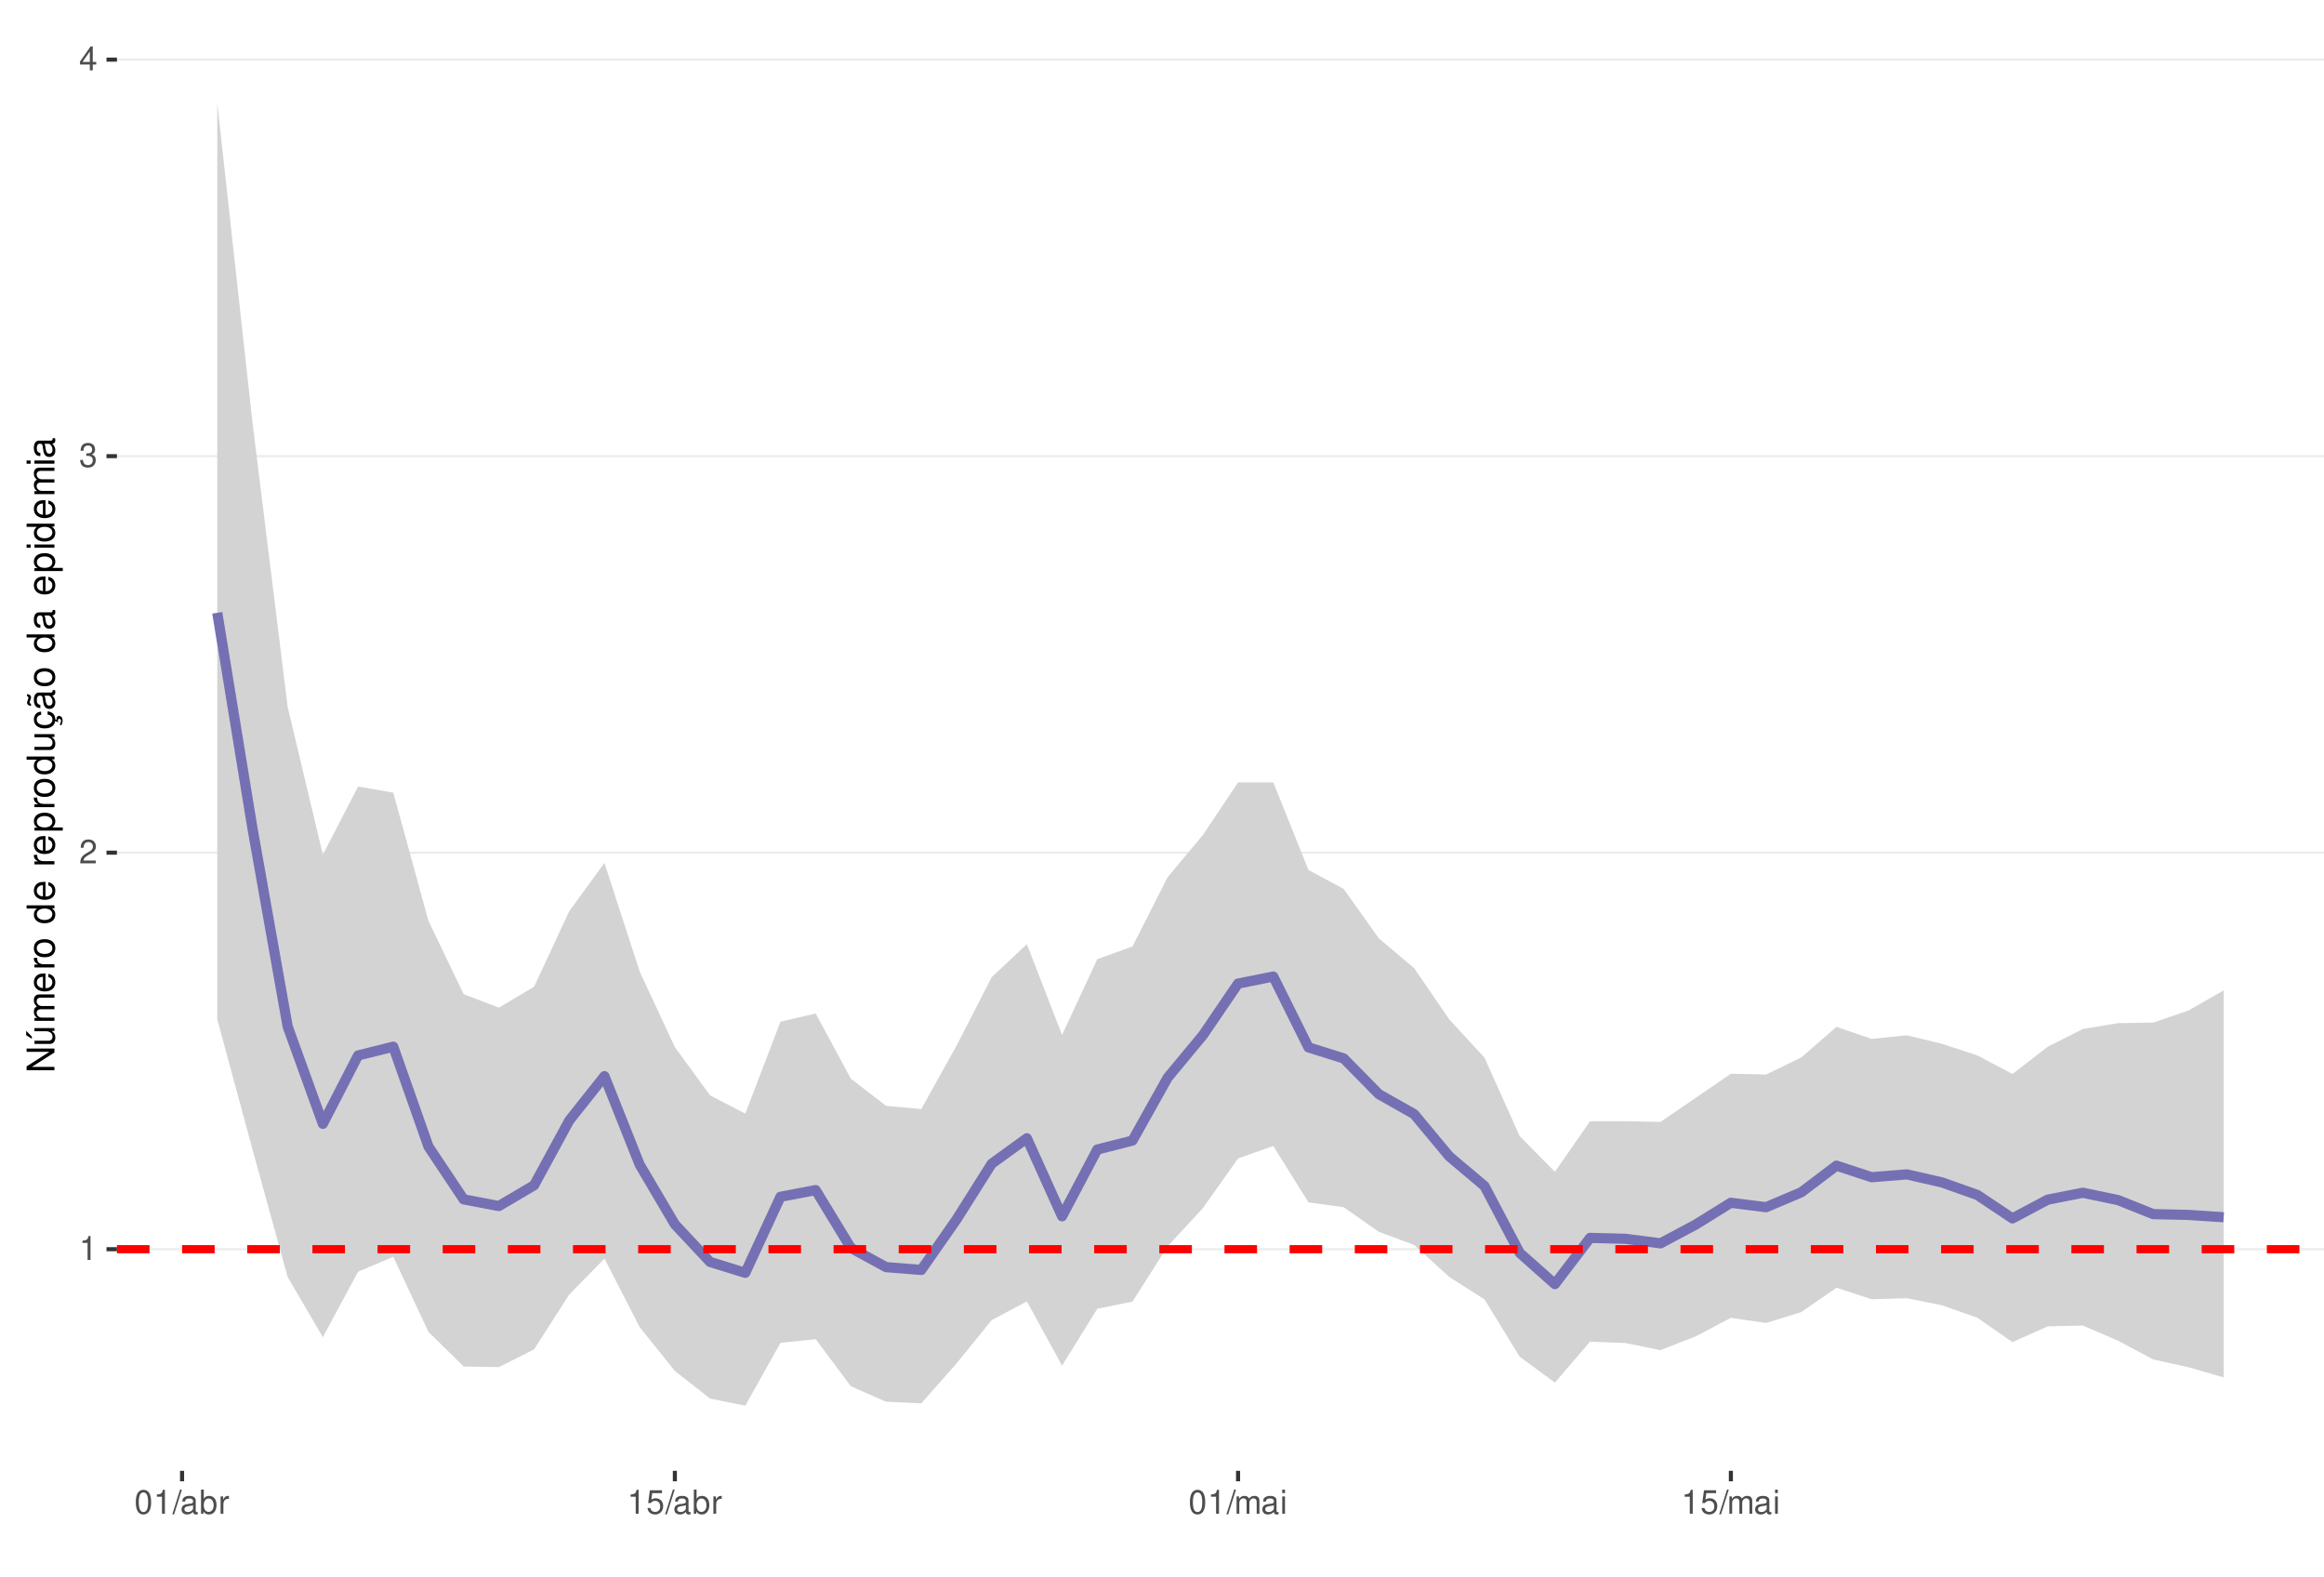
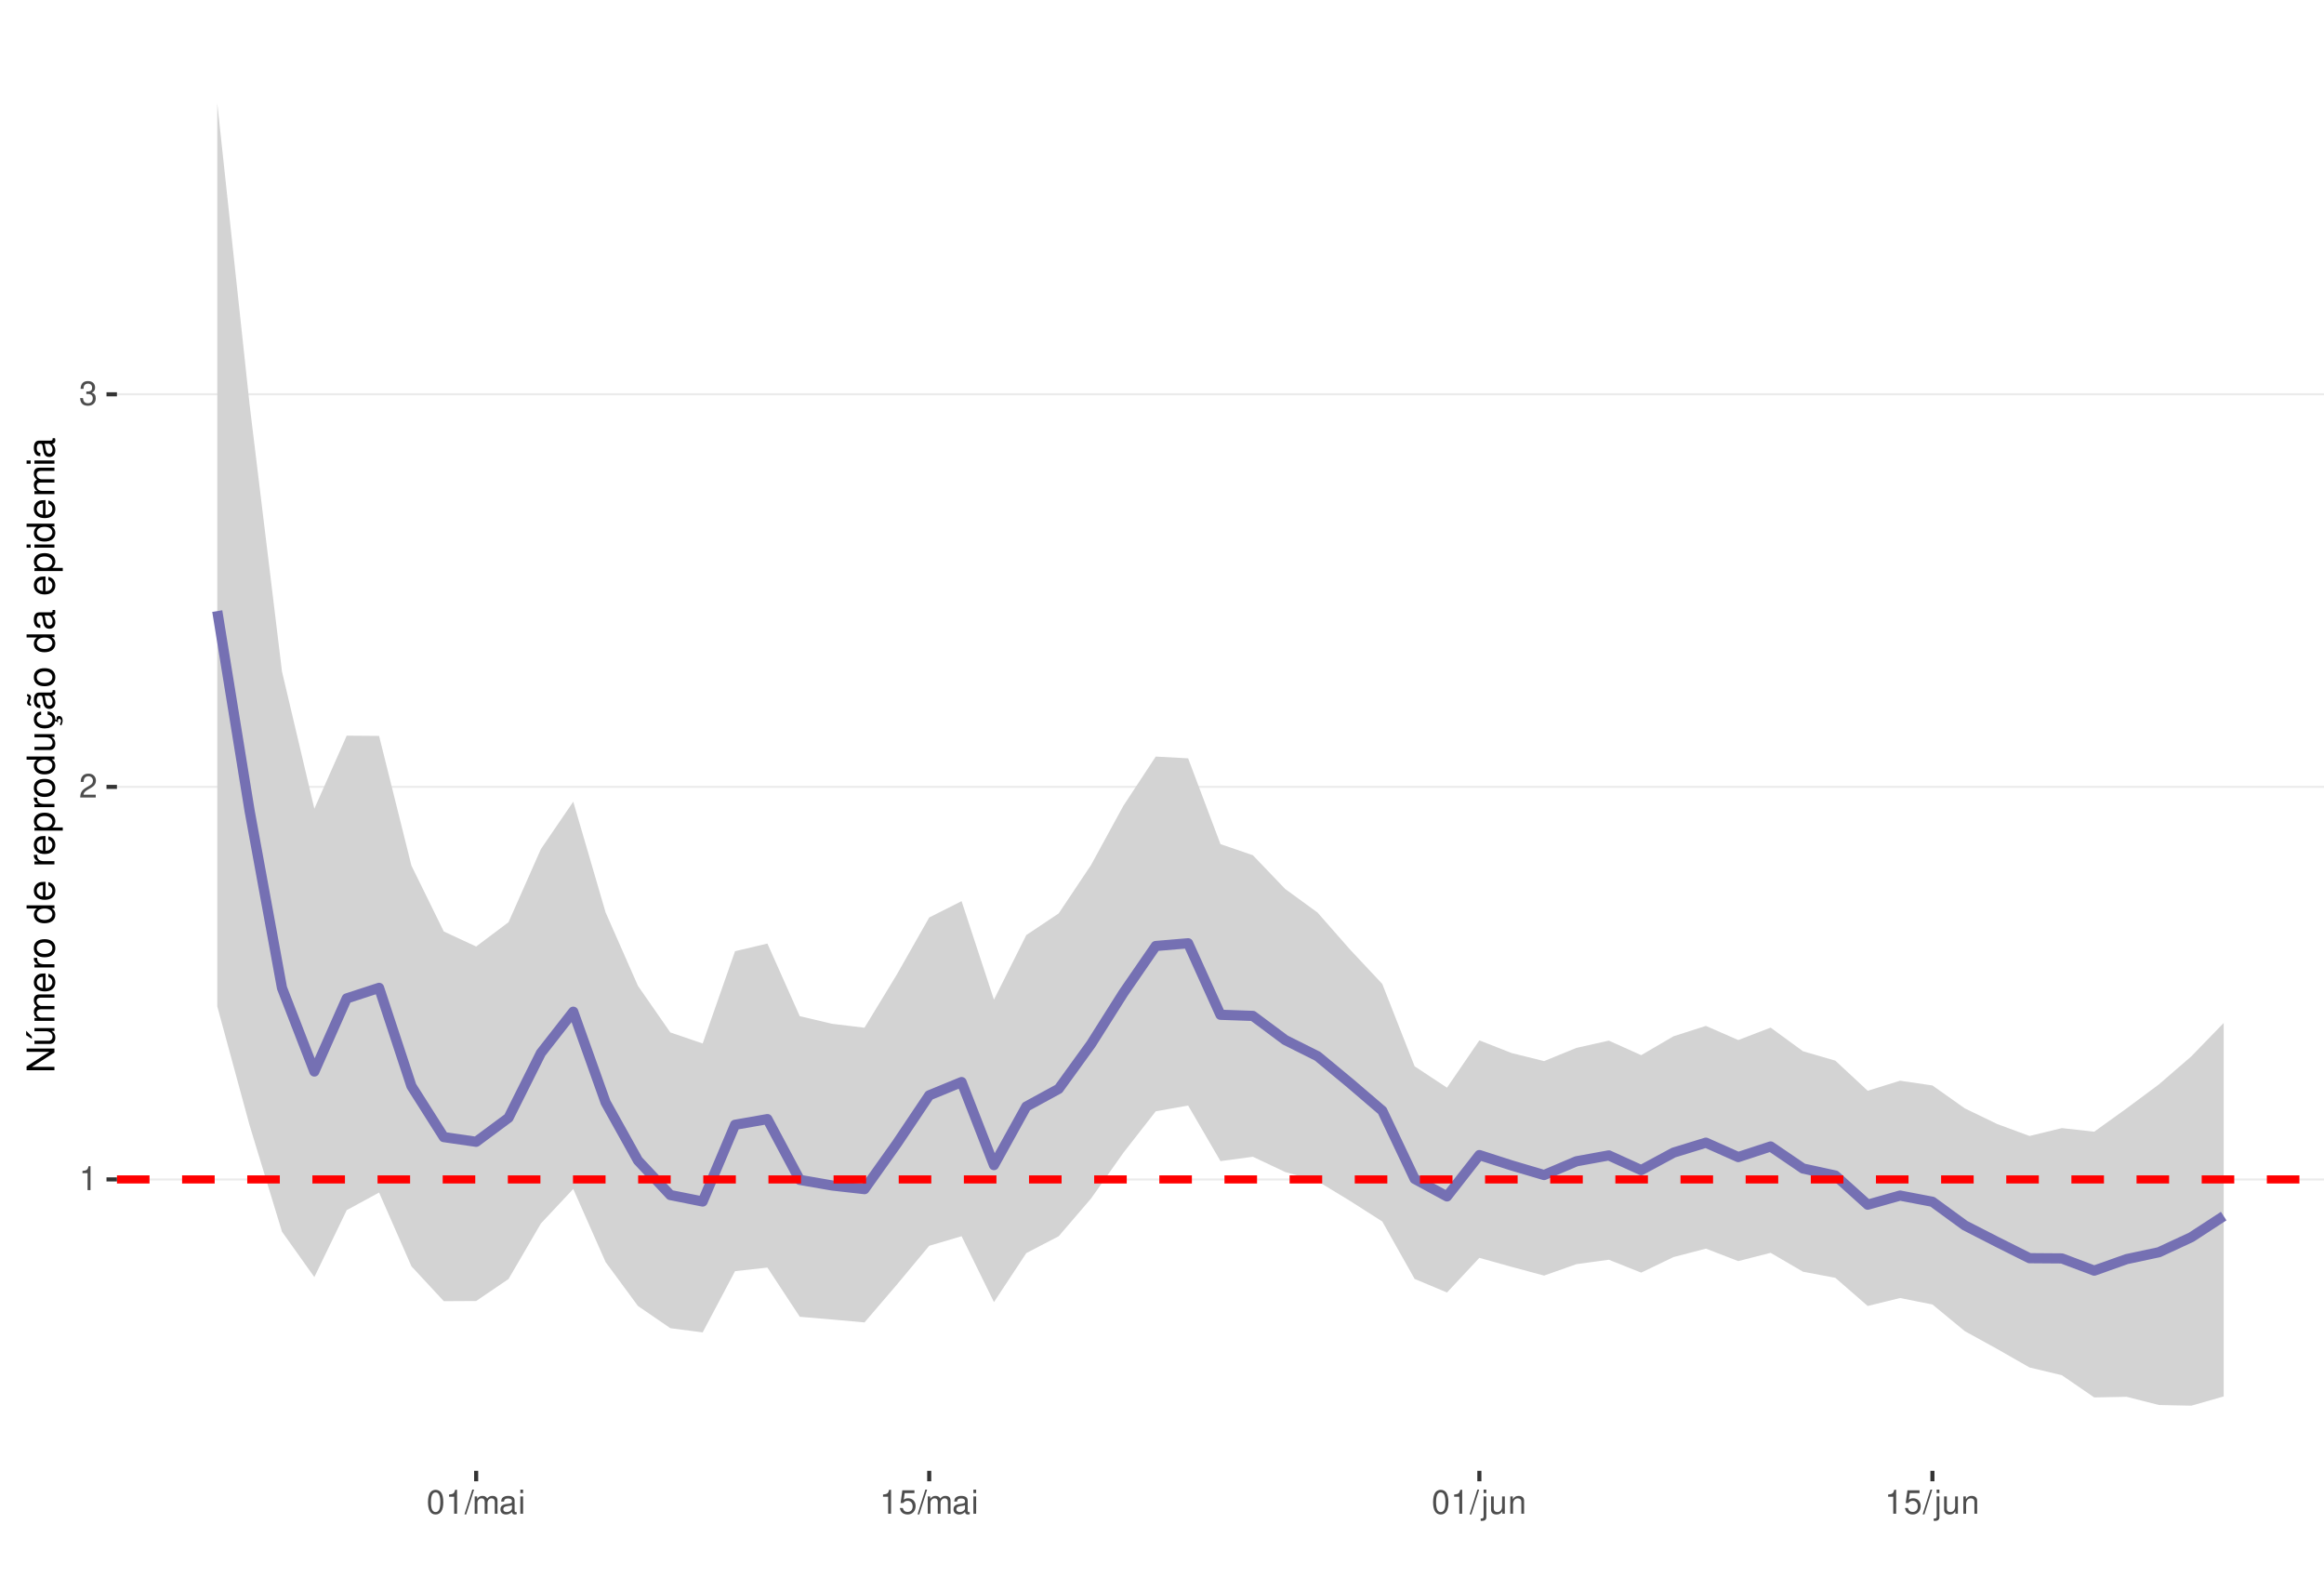
<svg xmlns="http://www.w3.org/2000/svg" xmlns:xlink="http://www.w3.org/1999/xlink" width="609pt" height="413pt" viewBox="0 0 609 413" version="1.1">
  <defs>
    <g>
      <symbol overflow="visible" id="glyph0-0">
        <path style="stroke:none;" d="" />
      </symbol>
      <symbol overflow="visible" id="glyph0-1">
        <path style="stroke:none;" d="M 2.234 -4.453 L 2.234 0 L 3 0 L 3 -6.266 L 2.5 -6.266 C 2.234 -5.297 2.062 -5.172 0.891 -5.016 L 0.891 -4.453 Z M 2.234 -4.453 " />
      </symbol>
      <symbol overflow="visible" id="glyph0-2">
        <path style="stroke:none;" d="M 4.375 -0.75 L 1.156 -0.75 C 1.234 -1.266 1.5 -1.594 2.266 -2.062 L 3.125 -2.547 C 3.984 -3.016 4.422 -3.656 4.422 -4.438 C 4.422 -4.953 4.219 -5.438 3.859 -5.781 C 3.484 -6.109 3.031 -6.266 2.453 -6.266 C 1.672 -6.266 1.094 -5.984 0.766 -5.438 C 0.547 -5.109 0.453 -4.719 0.438 -4.094 L 1.188 -4.094 C 1.219 -4.516 1.266 -4.766 1.375 -4.984 C 1.578 -5.359 1.969 -5.594 2.438 -5.594 C 3.125 -5.594 3.641 -5.094 3.641 -4.422 C 3.641 -3.906 3.359 -3.484 2.812 -3.172 L 2.016 -2.703 C 0.734 -1.969 0.359 -1.375 0.297 -0.016 L 4.375 -0.016 Z M 4.375 -0.75 " />
      </symbol>
      <symbol overflow="visible" id="glyph0-3">
        <path style="stroke:none;" d="M 1.906 -2.875 L 2.328 -2.875 C 3.156 -2.875 3.594 -2.5 3.594 -1.734 C 3.594 -0.953 3.125 -0.469 2.344 -0.469 C 1.5 -0.469 1.094 -0.906 1.031 -1.812 L 0.281 -1.812 C 0.312 -1.312 0.391 -0.984 0.547 -0.703 C 0.859 -0.109 1.469 0.203 2.297 0.203 C 3.562 0.203 4.375 -0.562 4.375 -1.75 C 4.375 -2.547 4.078 -2.984 3.344 -3.234 C 3.906 -3.469 4.203 -3.906 4.203 -4.531 C 4.203 -5.609 3.5 -6.266 2.328 -6.266 C 1.094 -6.266 0.438 -5.562 0.406 -4.234 L 1.172 -4.234 C 1.172 -4.625 1.219 -4.844 1.312 -5.031 C 1.484 -5.391 1.859 -5.594 2.344 -5.594 C 3.016 -5.594 3.422 -5.188 3.422 -4.516 C 3.422 -4.062 3.266 -3.797 2.922 -3.656 C 2.719 -3.562 2.438 -3.531 1.906 -3.516 Z M 1.906 -2.875 " />
      </symbol>
      <symbol overflow="visible" id="glyph0-4">
-         <path style="stroke:none;" d="M 2.828 -1.516 L 2.828 0 L 3.594 0 L 3.594 -1.516 L 4.5 -1.516 L 4.5 -2.203 L 3.594 -2.203 L 3.594 -6.266 L 3.031 -6.266 L 0.25 -2.312 L 0.25 -1.516 Z M 2.828 -2.203 L 0.906 -2.203 L 2.828 -4.953 Z M 2.828 -2.203 " />
+         <path style="stroke:none;" d="M 2.375 -6.266 C 1.812 -6.266 1.297 -6 0.969 -5.578 C 0.578 -5.016 0.375 -4.188 0.375 -3.031 C 0.375 -0.922 1.062 0.203 2.375 0.203 C 3.672 0.203 4.391 -0.922 4.391 -2.984 C 4.391 -4.188 4.203 -5 3.797 -5.578 C 3.469 -6 2.953 -6.266 2.375 -6.266 Z M 2.375 -5.578 C 3.203 -5.578 3.609 -4.75 3.609 -3.047 C 3.609 -1.266 3.219 -0.438 2.359 -0.438 C 1.562 -0.438 1.156 -1.297 1.156 -3.016 C 1.156 -4.75 1.562 -5.578 2.375 -5.578 Z M 2.375 -5.578 " />
      </symbol>
      <symbol overflow="visible" id="glyph0-5">
-         <path style="stroke:none;" d="M 2.375 -6.266 C 1.812 -6.266 1.297 -6 0.969 -5.578 C 0.578 -5.016 0.375 -4.188 0.375 -3.031 C 0.375 -0.922 1.062 0.203 2.375 0.203 C 3.672 0.203 4.391 -0.922 4.391 -2.984 C 4.391 -4.188 4.203 -5 3.797 -5.578 C 3.469 -6 2.953 -6.266 2.375 -6.266 Z M 2.375 -5.578 C 3.203 -5.578 3.609 -4.75 3.609 -3.047 C 3.609 -1.266 3.219 -0.438 2.359 -0.438 C 1.562 -0.438 1.156 -1.297 1.156 -3.016 C 1.156 -4.75 1.562 -5.578 2.375 -5.578 Z M 2.375 -5.578 " />
+         <path style="stroke:none;" d="M 1.984 -6.312 L -0.062 0.172 L 0.406 0.172 L 2.453 -6.312 Z M 1.984 -6.312 " />
      </symbol>
      <symbol overflow="visible" id="glyph0-6">
-         <path style="stroke:none;" d="M 1.984 -6.312 L -0.062 0.172 L 0.406 0.172 L 2.453 -6.312 Z M 1.984 -6.312 " />
+         <path style="stroke:none;" d="M 0.609 -4.531 L 0.609 0 L 1.328 0 L 1.328 -2.844 C 1.328 -3.5 1.812 -4.031 2.391 -4.031 C 2.938 -4.031 3.234 -3.703 3.234 -3.125 L 3.234 0 L 3.969 0 L 3.969 -2.844 C 3.969 -3.5 4.438 -4.031 5.031 -4.031 C 5.562 -4.031 5.875 -3.703 5.875 -3.125 L 5.875 0 L 6.594 0 L 6.594 -3.406 C 6.594 -4.219 6.125 -4.672 5.281 -4.672 C 4.672 -4.672 4.312 -4.484 3.891 -3.969 C 3.625 -4.453 3.25 -4.672 2.672 -4.672 C 2.062 -4.672 1.656 -4.438 1.266 -3.891 L 1.266 -4.531 Z M 0.609 -4.531 " />
      </symbol>
      <symbol overflow="visible" id="glyph0-7">
        <path style="stroke:none;" d="M 4.625 -0.422 C 4.547 -0.406 4.516 -0.406 4.469 -0.406 C 4.219 -0.406 4.078 -0.531 4.078 -0.766 L 4.078 -3.422 C 4.078 -4.234 3.5 -4.672 2.375 -4.672 C 1.719 -4.672 1.188 -4.469 0.875 -4.141 C 0.672 -3.906 0.578 -3.641 0.562 -3.188 L 1.297 -3.188 C 1.344 -3.75 1.672 -4 2.359 -4 C 3.016 -4 3.375 -3.75 3.375 -3.328 L 3.375 -3.141 C 3.359 -2.828 3.203 -2.703 2.609 -2.625 C 1.594 -2.5 1.438 -2.469 1.156 -2.359 C 0.625 -2.125 0.359 -1.734 0.359 -1.141 C 0.359 -0.312 0.938 0.203 1.859 0.203 C 2.422 0.203 2.875 0 3.391 -0.469 C 3.438 0 3.672 0.203 4.141 0.203 C 4.297 0.203 4.391 0.188 4.625 0.125 Z M 3.375 -1.422 C 3.375 -1.188 3.297 -1.031 3.078 -0.844 C 2.781 -0.578 2.438 -0.438 2.016 -0.438 C 1.453 -0.438 1.109 -0.703 1.109 -1.156 C 1.109 -1.641 1.422 -1.875 2.203 -1.984 C 2.984 -2.094 3.125 -2.125 3.375 -2.234 Z M 3.375 -1.422 " />
      </symbol>
      <symbol overflow="visible" id="glyph0-8">
-         <path style="stroke:none;" d="M 0.469 -6.312 L 0.469 0 L 1.109 0 L 1.109 -0.578 C 1.469 -0.047 1.922 0.203 2.547 0.203 C 3.75 0.203 4.531 -0.781 4.531 -2.281 C 4.531 -3.75 3.797 -4.672 2.594 -4.672 C 1.969 -4.672 1.531 -4.438 1.188 -3.922 L 1.188 -6.312 Z M 2.453 -3.984 C 3.25 -3.984 3.781 -3.297 3.781 -2.203 C 3.781 -1.172 3.234 -0.469 2.453 -0.469 C 1.672 -0.469 1.188 -1.172 1.188 -2.234 C 1.188 -3.297 1.672 -3.984 2.453 -3.984 Z M 2.453 -3.984 " />
+         <path style="stroke:none;" d="M 1.297 -4.531 L 0.578 -4.531 L 0.578 0 L 1.297 0 Z M 1.297 -6.312 L 0.578 -6.312 L 0.578 -5.406 L 1.297 -5.406 Z M 1.297 -6.312 " />
      </symbol>
      <symbol overflow="visible" id="glyph0-9">
-         <path style="stroke:none;" d="M 0.594 -4.531 L 0.594 0 L 1.328 0 L 1.328 -2.359 C 1.328 -3.438 1.781 -3.938 2.781 -3.906 L 2.781 -4.641 C 2.656 -4.656 2.594 -4.672 2.5 -4.672 C 2.031 -4.672 1.672 -4.391 1.266 -3.719 L 1.266 -4.531 Z M 0.594 -4.531 " />
+         <path style="stroke:none;" d="M 4.125 -6.141 L 0.953 -6.141 L 0.5 -2.797 L 1.188 -2.797 C 1.547 -3.219 1.844 -3.375 2.328 -3.375 C 3.156 -3.375 3.656 -2.797 3.656 -1.891 C 3.656 -1.016 3.156 -0.469 2.312 -0.469 C 1.656 -0.469 1.25 -0.812 1.062 -1.5 L 0.297 -1.5 C 0.406 -1 0.5 -0.766 0.672 -0.531 C 1.016 -0.062 1.641 0.203 2.344 0.203 C 3.578 0.203 4.438 -0.703 4.438 -2 C 4.438 -3.219 3.641 -4.047 2.453 -4.047 C 2.031 -4.047 1.672 -3.938 1.328 -3.672 L 1.562 -5.391 L 4.125 -5.391 Z M 4.125 -6.141 " />
      </symbol>
      <symbol overflow="visible" id="glyph0-10">
-         <path style="stroke:none;" d="M 4.125 -6.141 L 0.953 -6.141 L 0.5 -2.797 L 1.188 -2.797 C 1.547 -3.219 1.844 -3.375 2.328 -3.375 C 3.156 -3.375 3.656 -2.797 3.656 -1.891 C 3.656 -1.016 3.156 -0.469 2.312 -0.469 C 1.656 -0.469 1.25 -0.812 1.062 -1.5 L 0.297 -1.5 C 0.406 -1 0.5 -0.766 0.672 -0.531 C 1.016 -0.062 1.641 0.203 2.344 0.203 C 3.578 0.203 4.438 -0.703 4.438 -2 C 4.438 -3.219 3.641 -4.047 2.453 -4.047 C 2.031 -4.047 1.672 -3.938 1.328 -3.672 L 1.562 -5.391 L 4.125 -5.391 Z M 4.125 -6.141 " />
+         <path style="stroke:none;" d="M 0.609 -4.531 L 0.609 0.656 C 0.609 1.109 0.469 1.25 0.016 1.25 C -0.031 1.25 -0.062 1.25 -0.156 1.25 L -0.156 1.859 C -0.062 1.875 -0.031 1.891 0.094 1.891 C 0.906 1.891 1.328 1.562 1.328 0.938 L 1.328 -4.531 Z M 1.328 -6.312 L 0.609 -6.312 L 0.609 -5.406 L 1.328 -5.406 Z M 1.328 -6.312 " />
      </symbol>
      <symbol overflow="visible" id="glyph0-11">
-         <path style="stroke:none;" d="M 0.609 -4.531 L 0.609 0 L 1.328 0 L 1.328 -2.844 C 1.328 -3.5 1.812 -4.031 2.391 -4.031 C 2.938 -4.031 3.234 -3.703 3.234 -3.125 L 3.234 0 L 3.969 0 L 3.969 -2.844 C 3.969 -3.5 4.438 -4.031 5.031 -4.031 C 5.562 -4.031 5.875 -3.703 5.875 -3.125 L 5.875 0 L 6.594 0 L 6.594 -3.406 C 6.594 -4.219 6.125 -4.672 5.281 -4.672 C 4.672 -4.672 4.312 -4.484 3.891 -3.969 C 3.625 -4.453 3.25 -4.672 2.672 -4.672 C 2.062 -4.672 1.656 -4.438 1.266 -3.891 L 1.266 -4.531 Z M 0.609 -4.531 " />
+         <path style="stroke:none;" d="M 4.172 0 L 4.172 -4.531 L 3.453 -4.531 L 3.453 -1.969 C 3.453 -1.031 2.969 -0.438 2.219 -0.438 C 1.641 -0.438 1.281 -0.781 1.281 -1.328 L 1.281 -4.531 L 0.562 -4.531 L 0.562 -1.031 C 0.562 -0.281 1.125 0.203 2.016 0.203 C 2.672 0.203 3.094 -0.031 3.516 -0.625 L 3.516 0 Z M 4.172 0 " />
      </symbol>
      <symbol overflow="visible" id="glyph0-12">
-         <path style="stroke:none;" d="M 1.297 -4.531 L 0.578 -4.531 L 0.578 0 L 1.297 0 Z M 1.297 -6.312 L 0.578 -6.312 L 0.578 -5.406 L 1.297 -5.406 Z M 1.297 -6.312 " />
+         <path style="stroke:none;" d="M 0.609 -4.531 L 0.609 0 L 1.328 0 L 1.328 -2.5 C 1.328 -3.422 1.812 -4.031 2.562 -4.031 C 3.141 -4.031 3.5 -3.688 3.5 -3.141 L 3.5 0 L 4.219 0 L 4.219 -3.422 C 4.219 -4.188 3.656 -4.672 2.781 -4.672 C 2.109 -4.672 1.672 -4.406 1.266 -3.781 L 1.266 -4.531 Z M 0.609 -4.531 " />
      </symbol>
      <symbol overflow="visible" id="glyph1-0">
        <path style="stroke:none;" d="" />
      </symbol>
      <symbol overflow="visible" id="glyph1-1">
        <path style="stroke:none;" d="M -7.297 -6.453 L -7.297 -5.578 L -1.328 -5.578 L -7.297 -1.766 L -7.297 -0.766 L 0 -0.766 L 0 -1.641 L -5.906 -1.641 L 0 -5.406 L 0 -6.453 Z M -7.297 -6.453 " />
      </symbol>
      <symbol overflow="visible" id="glyph1-2">
        <path style="stroke:none;" d="M 0 -4.812 L -5.234 -4.812 L -5.234 -3.984 L -2.266 -3.984 C -1.203 -3.984 -0.5 -3.438 -0.5 -2.562 C -0.5 -1.906 -0.906 -1.484 -1.531 -1.484 L -5.234 -1.484 L -5.234 -0.656 L -1.203 -0.656 C -0.328 -0.656 0.234 -1.297 0.234 -2.312 C 0.234 -3.094 -0.047 -3.578 -0.734 -4.062 L 0 -4.062 Z M -7.406 -2.953 L -5.922 -2 L -5.922 -2.594 L -7.406 -4.094 Z M -7.406 -2.953 " />
      </symbol>
      <symbol overflow="visible" id="glyph1-3">
        <path style="stroke:none;" d="M -5.234 -0.703 L 0 -0.703 L 0 -1.547 L -3.297 -1.547 C -4.047 -1.547 -4.656 -2.094 -4.656 -2.766 C -4.656 -3.391 -4.281 -3.734 -3.609 -3.734 L 0 -3.734 L 0 -4.578 L -3.297 -4.578 C -4.047 -4.578 -4.656 -5.125 -4.656 -5.812 C -4.656 -6.422 -4.266 -6.781 -3.609 -6.781 L 0 -6.781 L 0 -7.625 L -3.938 -7.625 C -4.875 -7.625 -5.391 -7.078 -5.391 -6.094 C -5.391 -5.406 -5.188 -4.984 -4.594 -4.484 C -5.156 -4.188 -5.391 -3.766 -5.391 -3.078 C -5.391 -2.375 -5.125 -1.906 -4.5 -1.469 L -5.234 -1.469 Z M -5.234 -0.703 " />
      </symbol>
      <symbol overflow="visible" id="glyph1-4">
        <path style="stroke:none;" d="M -2.344 -5.125 C -3.141 -5.125 -3.625 -5.062 -4.016 -4.922 C -4.875 -4.578 -5.391 -3.781 -5.391 -2.797 C -5.391 -1.344 -4.281 -0.406 -2.547 -0.406 C -0.812 -0.406 0.234 -1.297 0.234 -2.781 C 0.234 -3.984 -0.453 -4.812 -1.594 -5.016 L -1.594 -4.188 C -0.906 -3.953 -0.547 -3.484 -0.547 -2.812 C -0.547 -2.281 -0.781 -1.828 -1.219 -1.547 C -1.516 -1.344 -1.812 -1.281 -2.344 -1.266 Z M -3.016 -1.297 C -3.984 -1.359 -4.625 -1.953 -4.625 -2.797 C -4.625 -3.641 -3.953 -4.234 -3.016 -4.234 Z M -3.016 -1.297 " />
      </symbol>
      <symbol overflow="visible" id="glyph1-5">
        <path style="stroke:none;" d="M -5.234 -0.688 L 0 -0.688 L 0 -1.531 L -2.719 -1.531 C -3.984 -1.547 -4.547 -2.062 -4.516 -3.203 L -5.359 -3.203 C -5.375 -3.062 -5.391 -2.984 -5.391 -2.891 C -5.391 -2.344 -5.062 -1.938 -4.297 -1.453 L -5.234 -1.453 Z M -5.234 -0.688 " />
      </symbol>
      <symbol overflow="visible" id="glyph1-6">
        <path style="stroke:none;" d="M -5.391 -2.719 C -5.391 -1.234 -4.344 -0.359 -2.578 -0.359 C -0.812 -0.359 0.234 -1.234 0.234 -2.734 C 0.234 -4.203 -0.812 -5.094 -2.547 -5.094 C -4.359 -5.094 -5.391 -4.234 -5.391 -2.719 Z M -4.625 -2.734 C -4.625 -3.672 -3.844 -4.234 -2.547 -4.234 C -1.312 -4.234 -0.547 -3.656 -0.547 -2.734 C -0.547 -1.797 -1.312 -1.234 -2.578 -1.234 C -3.844 -1.234 -4.625 -1.797 -4.625 -2.734 Z M -4.625 -2.734 " />
      </symbol>
      <symbol overflow="visible" id="glyph1-7">
        <path style="stroke:none;" d="" />
      </symbol>
      <symbol overflow="visible" id="glyph1-8">
        <path style="stroke:none;" d="M -7.297 -4.953 L -7.297 -4.125 L -4.578 -4.125 C -5.109 -3.766 -5.391 -3.203 -5.391 -2.516 C -5.391 -1.156 -4.297 -0.266 -2.625 -0.266 C -0.859 -0.266 0.234 -1.125 0.234 -2.547 C 0.234 -3.266 -0.047 -3.766 -0.688 -4.203 L 0 -4.203 L 0 -4.953 Z M -4.609 -2.656 C -4.609 -3.547 -3.812 -4.125 -2.562 -4.125 C -1.344 -4.125 -0.547 -3.547 -0.547 -2.656 C -0.547 -1.734 -1.359 -1.125 -2.578 -1.125 C -3.797 -1.125 -4.609 -1.734 -4.609 -2.656 Z M -4.609 -2.656 " />
      </symbol>
      <symbol overflow="visible" id="glyph1-9">
        <path style="stroke:none;" d="M 2.188 -0.547 L 2.188 -1.375 L -0.547 -1.375 C -0.016 -1.812 0.234 -2.312 0.234 -2.984 C 0.234 -4.344 -0.859 -5.234 -2.531 -5.234 C -4.297 -5.234 -5.391 -4.375 -5.391 -2.984 C -5.391 -2.266 -5.062 -1.703 -4.453 -1.312 L -5.234 -1.312 L -5.234 -0.547 Z M -4.609 -2.844 C -4.609 -3.766 -3.797 -4.359 -2.547 -4.359 C -1.359 -4.359 -0.547 -3.75 -0.547 -2.844 C -0.547 -1.953 -1.344 -1.375 -2.578 -1.375 C -3.812 -1.375 -4.609 -1.953 -4.609 -2.844 Z M -4.609 -2.844 " />
      </symbol>
      <symbol overflow="visible" id="glyph1-10">
        <path style="stroke:none;" d="M 0 -4.812 L -5.234 -4.812 L -5.234 -3.984 L -2.266 -3.984 C -1.203 -3.984 -0.5 -3.438 -0.5 -2.562 C -0.5 -1.906 -0.906 -1.484 -1.531 -1.484 L -5.234 -1.484 L -5.234 -0.656 L -1.203 -0.656 C -0.328 -0.656 0.234 -1.297 0.234 -2.312 C 0.234 -3.094 -0.047 -3.578 -0.734 -4.062 L 0 -4.062 Z M 0 -4.812 " />
      </symbol>
      <symbol overflow="visible" id="glyph1-11">
        <path style="stroke:none;" d="M 0.234 -2.641 C 0.234 -3.875 -0.547 -4.703 -1.797 -4.766 L -1.797 -3.938 C -0.953 -3.797 -0.531 -3.359 -0.531 -2.656 C -0.531 -1.734 -1.281 -1.188 -2.516 -1.188 C -3.844 -1.188 -4.625 -1.719 -4.625 -2.625 C -4.625 -3.328 -4.203 -3.766 -3.484 -3.875 L -3.484 -4.703 C -3.984 -4.672 -4.312 -4.562 -4.609 -4.359 C -5.094 -4 -5.391 -3.375 -5.391 -2.641 C -5.391 -1.219 -4.266 -0.312 -2.531 -0.312 C -1.469 -0.312 -0.625 -0.672 -0.156 -1.312 C 0.047 -1.594 0.125 -1.812 0.203 -2.25 L 0.922 -1.938 L 0.984 -2.062 C 0.938 -2.188 0.906 -2.25 0.906 -2.375 C 0.906 -2.656 1.047 -2.828 1.281 -2.828 C 1.547 -2.828 1.734 -2.594 1.734 -2.297 C 1.734 -2.031 1.672 -1.844 1.438 -1.406 L 1.406 -1.312 L 1.812 -1.094 C 2.078 -1.75 2.141 -1.953 2.141 -2.344 C 2.141 -3.109 1.781 -3.578 1.203 -3.578 C 0.781 -3.578 0.547 -3.297 0.547 -2.797 C 0.547 -2.703 0.547 -2.641 0.562 -2.516 Z M 0.234 -2.641 " />
      </symbol>
      <symbol overflow="visible" id="glyph1-12">
        <path style="stroke:none;" d="M -0.484 -5.344 C -0.469 -5.266 -0.469 -5.219 -0.469 -5.172 C -0.469 -4.875 -0.625 -4.719 -0.875 -4.719 L -3.953 -4.719 C -4.891 -4.719 -5.391 -4.047 -5.391 -2.75 C -5.391 -1.984 -5.172 -1.375 -4.781 -1.016 C -4.516 -0.766 -4.203 -0.672 -3.688 -0.656 L -3.688 -1.484 C -4.328 -1.562 -4.625 -1.938 -4.625 -2.719 C -4.625 -3.484 -4.344 -3.891 -3.844 -3.891 L -3.625 -3.891 C -3.266 -3.875 -3.125 -3.703 -3.047 -3.016 C -2.891 -1.844 -2.844 -1.656 -2.719 -1.344 C -2.453 -0.734 -2 -0.422 -1.312 -0.422 C -0.375 -0.422 0.234 -1.078 0.234 -2.141 C 0.234 -2.797 0 -3.328 -0.547 -3.922 C 0 -3.984 0.234 -4.234 0.234 -4.781 C 0.234 -4.953 0.203 -5.062 0.141 -5.344 Z M -1.656 -3.891 C -1.375 -3.891 -1.203 -3.812 -0.969 -3.562 C -0.656 -3.219 -0.5 -2.812 -0.5 -2.312 C -0.5 -1.672 -0.812 -1.297 -1.344 -1.297 C -1.891 -1.297 -2.172 -1.656 -2.297 -2.547 C -2.422 -3.438 -2.453 -3.609 -2.594 -3.891 Z M -7.172 -3.75 C -6.922 -3.672 -6.812 -3.547 -6.812 -3.375 C -6.812 -3.25 -6.875 -2.984 -6.984 -2.734 C -7.156 -2.312 -7.172 -2.25 -7.172 -2.047 C -7.172 -1.594 -6.797 -1.297 -6.141 -1.188 L -6.141 -1.766 C -6.375 -1.812 -6.5 -1.938 -6.5 -2.094 C -6.5 -2.203 -6.469 -2.344 -6.375 -2.578 C -6.156 -3.156 -6.125 -3.234 -6.125 -3.438 C -6.125 -3.922 -6.484 -4.219 -7.172 -4.312 Z M -7.172 -3.75 " />
      </symbol>
      <symbol overflow="visible" id="glyph1-13">
        <path style="stroke:none;" d="M -0.484 -5.344 C -0.469 -5.266 -0.469 -5.219 -0.469 -5.172 C -0.469 -4.875 -0.625 -4.719 -0.875 -4.719 L -3.953 -4.719 C -4.891 -4.719 -5.391 -4.047 -5.391 -2.75 C -5.391 -1.984 -5.172 -1.375 -4.781 -1.016 C -4.516 -0.766 -4.203 -0.672 -3.688 -0.656 L -3.688 -1.484 C -4.328 -1.562 -4.625 -1.938 -4.625 -2.719 C -4.625 -3.484 -4.344 -3.891 -3.844 -3.891 L -3.625 -3.891 C -3.266 -3.875 -3.125 -3.703 -3.047 -3.016 C -2.891 -1.844 -2.844 -1.656 -2.719 -1.344 C -2.453 -0.734 -2 -0.422 -1.312 -0.422 C -0.375 -0.422 0.234 -1.078 0.234 -2.141 C 0.234 -2.797 0 -3.328 -0.547 -3.922 C 0 -3.984 0.234 -4.234 0.234 -4.781 C 0.234 -4.953 0.203 -5.062 0.141 -5.344 Z M -1.656 -3.891 C -1.375 -3.891 -1.203 -3.812 -0.969 -3.562 C -0.656 -3.219 -0.5 -2.812 -0.5 -2.312 C -0.5 -1.672 -0.812 -1.297 -1.344 -1.297 C -1.891 -1.297 -2.172 -1.656 -2.297 -2.547 C -2.422 -3.438 -2.453 -3.609 -2.594 -3.891 Z M -1.656 -3.891 " />
      </symbol>
      <symbol overflow="visible" id="glyph1-14">
        <path style="stroke:none;" d="M -5.234 -1.5 L -5.234 -0.672 L 0 -0.672 L 0 -1.5 Z M -7.297 -1.5 L -7.297 -0.656 L -6.234 -0.656 L -6.234 -1.5 Z M -7.297 -1.5 " />
      </symbol>
    </g>
    <clipPath id="clip1">
      <path d="M 30.645 9.961 L 609 9.961 L 609 385.328 L 30.645 385.328 Z M 30.645 9.961 " />
    </clipPath>
    <clipPath id="clip2">
-       <path d="M 30.645 327 L 609 327 L 609 328 L 30.645 328 Z M 30.645 327 " />
+       <path d="M 30.645 308 L 609 308 L 609 310 L 30.645 310 Z M 30.645 308 " />
    </clipPath>
    <clipPath id="clip3">
-       <path d="M 30.645 223 L 609 223 L 609 224 L 30.645 224 Z M 30.645 223 " />
+       <path d="M 30.645 205 L 609 205 L 609 207 L 30.645 207 Z M 30.645 205 " />
    </clipPath>
    <clipPath id="clip4">
-       <path d="M 30.645 119 L 609 119 L 609 120 L 30.645 120 Z M 30.645 119 " />
+       <path d="M 30.645 103 L 609 103 L 609 104 L 30.645 104 Z M 30.645 103 " />
    </clipPath>
    <clipPath id="clip5">
-       <path d="M 30.645 15 L 609 15 L 609 16 L 30.645 16 Z M 30.645 15 " />
-     </clipPath>
-     <clipPath id="clip6">
-       <path d="M 30.645 326 L 609 326 L 609 329 L 30.645 329 Z M 30.645 326 " />
+       <path d="M 30.645 307 L 609 307 L 609 311 L 30.645 311 Z M 30.645 307 " />
    </clipPath>
  </defs>
  <g id="surface58">
    <rect x="0" y="0" width="609" height="413" style="fill:rgb(100%,100%,100%);fill-opacity:1;stroke:none;" />
    <rect x="0" y="0" width="609" height="413" style="fill:rgb(100%,100%,100%);fill-opacity:1;stroke:none;" />
    <path style="fill:none;stroke-width:1.067;stroke-linecap:round;stroke-linejoin:round;stroke:rgb(100%,100%,100%);stroke-opacity:1;stroke-miterlimit:10;" d="M 0 413 L 609 413 L 609 0 L 0 0 Z M 0 413 " />
    <g clip-path="url(#clip1)" clip-rule="nonzero">
      <path style=" stroke:none;fill-rule:nonzero;fill:rgb(100%,100%,100%);fill-opacity:1;" d="M 30.645 385.328 L 609 385.328 L 609 9.961 L 30.645 9.961 Z M 30.645 385.328 " />
    </g>
    <g clip-path="url(#clip2)" clip-rule="nonzero">
-       <path style="fill:none;stroke-width:0.533;stroke-linecap:butt;stroke-linejoin:round;stroke:rgb(92.157%,92.157%,92.157%);stroke-opacity:1;stroke-miterlimit:10;" d="M 30.645 327.266 L 609 327.266 " />
+       <path style="fill:none;stroke-width:0.533;stroke-linecap:butt;stroke-linejoin:round;stroke:rgb(92.157%,92.157%,92.157%);stroke-opacity:1;stroke-miterlimit:10;" d="M 30.645 308.988 L 609 308.988 " />
    </g>
    <g clip-path="url(#clip3)" clip-rule="nonzero">
-       <path style="fill:none;stroke-width:0.533;stroke-linecap:butt;stroke-linejoin:round;stroke:rgb(92.157%,92.157%,92.157%);stroke-opacity:1;stroke-miterlimit:10;" d="M 30.645 223.383 L 609 223.383 " />
+       <path style="fill:none;stroke-width:0.533;stroke-linecap:butt;stroke-linejoin:round;stroke:rgb(92.157%,92.157%,92.157%);stroke-opacity:1;stroke-miterlimit:10;" d="M 30.645 206.145 L 609 206.145 " />
    </g>
    <g clip-path="url(#clip4)" clip-rule="nonzero">
-       <path style="fill:none;stroke-width:0.533;stroke-linecap:butt;stroke-linejoin:round;stroke:rgb(92.157%,92.157%,92.157%);stroke-opacity:1;stroke-miterlimit:10;" d="M 30.645 119.504 L 609 119.504 " />
-     </g>
+       <path style="fill:none;stroke-width:0.533;stroke-linecap:butt;stroke-linejoin:round;stroke:rgb(92.157%,92.157%,92.157%);stroke-opacity:1;stroke-miterlimit:10;" d="M 30.645 103.297 L 609 103.297 " />
+     </g>
+     <path style=" stroke:none;fill-rule:nonzero;fill:rgb(82.745%,82.745%,82.745%);fill-opacity:1;" d="M 56.934 27.023 L 65.414 106.062 L 73.895 175.926 L 82.375 211.863 L 90.855 192.73 L 99.336 192.797 L 107.816 226.777 L 116.297 244.035 L 124.777 247.969 L 133.258 241.598 L 141.738 222.449 L 150.219 210.02 L 158.699 239.039 L 167.176 258.277 L 175.656 270.477 L 184.137 273.375 L 192.617 249.195 L 201.098 247.199 L 209.578 266.219 L 218.059 268.219 L 226.539 269.242 L 235.02 255.297 L 243.5 240.363 L 251.98 236.086 L 260.461 261.898 L 268.941 244.969 L 277.422 239.301 L 285.902 226.625 L 294.383 211.094 L 302.863 198.207 L 311.344 198.668 L 319.824 221.145 L 328.305 224.051 L 336.781 232.898 L 345.262 239.074 L 353.742 248.727 L 362.223 257.773 L 370.703 279.359 L 379.184 284.949 L 387.664 272.559 L 396.145 275.887 L 404.625 277.988 L 413.105 274.527 L 421.586 272.625 L 430.066 276.434 L 438.547 271.484 L 447.027 268.766 L 455.508 272.473 L 463.988 269.219 L 472.469 275.406 L 480.949 277.875 L 489.43 285.762 L 497.91 283.125 L 506.387 284.371 L 514.867 290.371 L 523.348 294.469 L 531.828 297.605 L 540.309 295.547 L 548.789 296.484 L 557.27 290.383 L 565.75 284.082 L 574.23 276.742 L 582.711 268 L 582.711 365.84 L 574.23 368.266 L 565.75 368.086 L 557.27 365.938 L 548.789 366.105 L 540.309 360.285 L 531.828 358.25 L 523.348 353.406 L 514.867 348.734 L 506.387 341.75 L 497.91 340.059 L 489.43 342.145 L 480.949 334.77 L 472.469 333.164 L 463.988 328.219 L 455.508 330.387 L 447.027 327.121 L 438.547 329.328 L 430.066 333.406 L 421.586 330.027 L 413.105 331.184 L 404.625 334.18 L 396.145 331.902 L 387.664 329.535 L 379.184 338.613 L 370.703 335.059 L 362.223 320.008 L 353.742 314.598 L 345.262 309.441 L 336.781 307.047 L 328.305 303.047 L 319.824 304.191 L 311.344 289.629 L 302.863 291.141 L 294.383 302 L 285.902 313.996 L 277.422 323.875 L 268.941 328.289 L 260.461 341.129 L 251.98 323.867 L 243.5 326.375 L 235.02 336.555 L 226.539 346.449 L 218.059 345.691 L 209.578 344.969 L 201.098 332.082 L 192.617 333.02 L 184.137 349.059 L 175.656 347.961 L 167.176 342.145 L 158.699 330.641 L 150.219 311.484 L 141.738 320.535 L 133.258 335.082 L 124.777 340.836 L 116.297 340.883 L 107.816 331.746 L 99.336 312.426 L 90.855 317.039 L 82.375 334.578 L 73.895 322.676 L 65.414 294.844 L 56.934 263.652 Z M 56.934 27.023 " />
+     <path style="fill:none;stroke-width:2.667;stroke-linecap:butt;stroke-linejoin:round;stroke:rgb(45.882%,43.922%,70.196%);stroke-opacity:1;stroke-miterlimit:10;" d="M 56.934 160.094 L 65.414 212.457 L 73.895 258.82 L 82.375 280.715 L 90.855 261.566 L 99.336 258.801 L 107.816 284.535 L 116.297 297.902 L 124.777 299.129 L 133.258 292.844 L 141.738 275.887 L 150.219 265.051 L 158.699 288.812 L 167.176 304.031 L 175.656 313.078 L 184.137 314.773 L 192.617 294.672 L 201.098 293.184 L 209.578 309.105 L 218.059 310.578 L 226.539 311.531 L 235.02 299.598 L 243.5 286.957 L 251.98 283.48 L 260.461 305.238 L 268.941 289.895 L 277.422 285.266 L 285.902 273.551 L 294.383 260.141 L 302.863 247.836 L 311.344 247.121 L 319.824 265.852 L 328.305 266.148 L 336.781 272.461 L 345.262 276.707 L 353.742 283.727 L 362.223 290.988 L 370.703 308.844 L 379.184 313.438 L 387.664 302.605 L 396.145 305.336 L 404.625 307.836 L 413.105 304.238 L 421.586 302.695 L 430.066 306.547 L 438.547 301.969 L 447.027 299.359 L 455.508 303.133 L 463.988 300.355 L 472.469 306.125 L 480.949 307.969 L 489.43 315.609 L 497.91 313.219 L 506.387 314.84 L 514.867 321.031 L 523.348 325.379 L 531.828 329.621 L 540.309 329.684 L 548.789 332.883 L 557.27 329.871 L 565.75 328.062 L 574.23 324.121 L 582.711 318.594 " />
    <g clip-path="url(#clip5)" clip-rule="nonzero">
-       <path style="fill:none;stroke-width:0.533;stroke-linecap:butt;stroke-linejoin:round;stroke:rgb(92.157%,92.157%,92.157%);stroke-opacity:1;stroke-miterlimit:10;" d="M 30.645 15.621 L 609 15.621 " />
-     </g>
-     <path style=" stroke:none;fill-rule:nonzero;fill:rgb(82.745%,82.745%,82.745%);fill-opacity:1;" d="M 56.934 27.023 L 66.156 110.633 L 75.383 185.203 L 84.605 223.918 L 93.832 206.059 L 103.055 207.652 L 112.277 241.258 L 121.504 260.453 L 130.727 263.988 L 139.953 258.508 L 149.176 238.699 L 158.398 226.07 L 167.625 254.523 L 176.848 274.336 L 186.07 286.949 L 195.297 291.754 L 204.52 267.66 L 213.746 265.512 L 222.969 282.598 L 232.191 289.707 L 241.418 290.562 L 250.641 273.992 L 259.867 256.008 L 269.09 247.375 L 278.312 271.141 L 287.539 251.285 L 296.762 247.961 L 305.984 229.793 L 315.211 218.762 L 324.434 204.969 L 333.66 204.957 L 342.883 227.922 L 352.105 232.887 L 361.332 245.852 L 370.555 253.613 L 379.781 267.07 L 389.004 277.078 L 398.227 297.633 L 407.453 306.988 L 416.676 293.742 L 425.902 293.73 L 435.125 293.926 L 444.348 287.617 L 453.574 281.297 L 462.797 281.5 L 472.02 277.039 L 481.246 269.016 L 490.469 272.172 L 499.695 271.23 L 508.918 273.465 L 518.141 276.492 L 527.367 281.363 L 536.59 274.23 L 545.816 269.578 L 555.039 268.047 L 564.262 267.891 L 573.488 264.734 L 582.711 259.465 L 582.711 360.859 L 573.488 358.188 L 564.262 356.156 L 555.039 351.25 L 545.816 347.27 L 536.59 347.484 L 527.367 351.609 L 518.141 345.227 L 508.918 341.969 L 499.695 340.121 L 490.469 340.379 L 481.246 337.367 L 472.02 343.738 L 462.797 346.598 L 453.574 345.25 L 444.348 350.113 L 435.125 353.707 L 425.902 351.848 L 416.676 351.492 L 407.453 362.203 L 398.227 355.434 L 389.004 340.41 L 379.781 334.539 L 370.555 326.141 L 361.332 322.73 L 352.105 316.27 L 342.883 315.008 L 333.66 300.23 L 324.434 303.488 L 315.211 316.512 L 305.984 326.504 L 296.762 340.992 L 287.539 342.879 L 278.312 357.781 L 269.09 340.941 L 259.867 345.844 L 250.641 357.211 L 241.418 367.648 L 232.191 367.223 L 222.969 363.176 L 213.746 350.84 L 204.52 351.812 L 195.297 368.266 L 186.07 366.395 L 176.848 359.164 L 167.625 347.684 L 158.398 329.73 L 149.176 339.137 L 139.953 353.516 L 130.727 358.156 L 121.504 358.008 L 112.277 348.922 L 103.055 329.25 L 93.832 333.168 L 84.605 350.309 L 75.383 334.559 L 66.156 301.098 L 56.934 267.031 Z M 56.934 27.023 " />
-     <path style="fill:none;stroke-width:2.667;stroke-linecap:butt;stroke-linejoin:round;stroke:rgb(45.882%,43.922%,70.196%);stroke-opacity:1;stroke-miterlimit:10;" d="M 56.934 160.543 L 66.156 217 L 75.383 268.938 L 84.605 294.426 L 93.832 276.512 L 103.055 274.215 L 112.277 300.375 L 121.504 314.211 L 130.727 315.961 L 139.953 310.523 L 149.176 293.551 L 158.398 281.938 L 167.625 305.117 L 176.848 320.75 L 186.07 330.605 L 195.297 333.461 L 204.52 313.539 L 213.746 311.785 L 222.969 326.93 L 232.191 331.965 L 241.418 332.703 L 250.641 319.496 L 259.867 304.883 L 269.09 298.203 L 278.312 318.645 L 287.539 301.16 L 296.762 298.812 L 305.984 282.328 L 315.211 271.219 L 324.434 257.68 L 333.66 255.836 L 342.883 274.391 L 352.105 277.281 L 361.332 286.656 L 370.555 291.867 L 379.781 302.949 L 389.004 310.719 L 398.227 328.223 L 407.453 336.418 L 416.676 324.301 L 425.902 324.547 L 435.125 325.734 L 444.348 320.824 L 453.574 315.102 L 462.797 316.266 L 472.02 312.359 L 481.246 305.379 L 490.469 308.41 L 499.695 307.664 L 508.918 309.781 L 518.141 313.047 L 527.367 319.203 L 536.59 314.293 L 545.816 312.477 L 555.039 314.402 L 564.262 318.086 L 573.488 318.285 L 582.711 318.898 " />
-     <g clip-path="url(#clip6)" clip-rule="nonzero">
-       <path style="fill:none;stroke-width:2.134;stroke-linecap:butt;stroke-linejoin:round;stroke:rgb(100%,0%,0%);stroke-opacity:1;stroke-dasharray:8.536,8.536;stroke-miterlimit:10;" d="M 30.645 327.266 L 609 327.266 " />
-     </g>
-     <g style="fill:rgb(30.196%,30.196%,30.196%);fill-opacity:1;">
-       <use xlink:href="#glyph0-1" x="20.715" y="330.071" />
-     </g>
-     <g style="fill:rgb(30.196%,30.196%,30.196%);fill-opacity:1;">
-       <use xlink:href="#glyph0-2" x="20.715" y="226.188" />
-     </g>
-     <g style="fill:rgb(30.196%,30.196%,30.196%);fill-opacity:1;">
-       <use xlink:href="#glyph0-3" x="20.715" y="122.31" />
-     </g>
-     <g style="fill:rgb(30.196%,30.196%,30.196%);fill-opacity:1;">
-       <use xlink:href="#glyph0-4" x="20.715" y="18.427" />
-     </g>
-     <path style="fill:none;stroke-width:1.067;stroke-linecap:butt;stroke-linejoin:round;stroke:rgb(20%,20%,20%);stroke-opacity:1;stroke-miterlimit:10;" d="M 27.906 327.266 L 30.645 327.266 " />
-     <path style="fill:none;stroke-width:1.067;stroke-linecap:butt;stroke-linejoin:round;stroke:rgb(20%,20%,20%);stroke-opacity:1;stroke-miterlimit:10;" d="M 27.906 223.383 L 30.645 223.383 " />
-     <path style="fill:none;stroke-width:1.067;stroke-linecap:butt;stroke-linejoin:round;stroke:rgb(20%,20%,20%);stroke-opacity:1;stroke-miterlimit:10;" d="M 27.906 119.504 L 30.645 119.504 " />
-     <path style="fill:none;stroke-width:1.067;stroke-linecap:butt;stroke-linejoin:round;stroke:rgb(20%,20%,20%);stroke-opacity:1;stroke-miterlimit:10;" d="M 27.906 15.621 L 30.645 15.621 " />
-     <path style="fill:none;stroke-width:1.067;stroke-linecap:butt;stroke-linejoin:round;stroke:rgb(20%,20%,20%);stroke-opacity:1;stroke-miterlimit:10;" d="M 47.711 388.07 L 47.711 385.328 " />
-     <path style="fill:none;stroke-width:1.067;stroke-linecap:butt;stroke-linejoin:round;stroke:rgb(20%,20%,20%);stroke-opacity:1;stroke-miterlimit:10;" d="M 176.848 388.07 L 176.848 385.328 " />
-     <path style="fill:none;stroke-width:1.067;stroke-linecap:butt;stroke-linejoin:round;stroke:rgb(20%,20%,20%);stroke-opacity:1;stroke-miterlimit:10;" d="M 324.434 388.07 L 324.434 385.328 " />
-     <path style="fill:none;stroke-width:1.067;stroke-linecap:butt;stroke-linejoin:round;stroke:rgb(20%,20%,20%);stroke-opacity:1;stroke-miterlimit:10;" d="M 453.574 388.07 L 453.574 385.328 " />
-     <g style="fill:rgb(30.196%,30.196%,30.196%);fill-opacity:1;">
-       <use xlink:href="#glyph0-5" x="35.211" y="396.567" />
-       <use xlink:href="#glyph0-1" x="40.211" y="396.567" />
-       <use xlink:href="#glyph0-6" x="45.211" y="396.567" />
-       <use xlink:href="#glyph0-7" x="47.211" y="396.567" />
-       <use xlink:href="#glyph0-8" x="52.211" y="396.567" />
-       <use xlink:href="#glyph0-9" x="57.211" y="396.567" />
-     </g>
-     <g style="fill:rgb(30.196%,30.196%,30.196%);fill-opacity:1;">
-       <use xlink:href="#glyph0-1" x="164.348" y="396.567" />
-       <use xlink:href="#glyph0-10" x="169.348" y="396.567" />
-       <use xlink:href="#glyph0-6" x="174.348" y="396.567" />
-       <use xlink:href="#glyph0-7" x="176.348" y="396.567" />
-       <use xlink:href="#glyph0-8" x="181.348" y="396.567" />
-       <use xlink:href="#glyph0-9" x="186.348" y="396.567" />
-     </g>
-     <g style="fill:rgb(30.196%,30.196%,30.196%);fill-opacity:1;">
-       <use xlink:href="#glyph0-5" x="311.434" y="396.567" />
-       <use xlink:href="#glyph0-1" x="316.434" y="396.567" />
-       <use xlink:href="#glyph0-6" x="321.434" y="396.567" />
-       <use xlink:href="#glyph0-11" x="323.434" y="396.567" />
-       <use xlink:href="#glyph0-7" x="330.434" y="396.567" />
-       <use xlink:href="#glyph0-12" x="335.434" y="396.567" />
-     </g>
-     <g style="fill:rgb(30.196%,30.196%,30.196%);fill-opacity:1;">
-       <use xlink:href="#glyph0-1" x="440.574" y="396.567" />
-       <use xlink:href="#glyph0-10" x="445.574" y="396.567" />
-       <use xlink:href="#glyph0-6" x="450.574" y="396.567" />
-       <use xlink:href="#glyph0-11" x="452.574" y="396.567" />
-       <use xlink:href="#glyph0-7" x="459.574" y="396.567" />
-       <use xlink:href="#glyph0-12" x="464.574" y="396.567" />
+       <path style="fill:none;stroke-width:2.134;stroke-linecap:butt;stroke-linejoin:round;stroke:rgb(100%,0%,0%);stroke-opacity:1;stroke-dasharray:8.536,8.536;stroke-miterlimit:10;" d="M 30.645 308.988 L 609 308.988 " />
+     </g>
+     <g style="fill:rgb(30.196%,30.196%,30.196%);fill-opacity:1;">
+       <use xlink:href="#glyph0-1" x="20.715" y="311.794" />
+     </g>
+     <g style="fill:rgb(30.196%,30.196%,30.196%);fill-opacity:1;">
+       <use xlink:href="#glyph0-2" x="20.715" y="208.95" />
+     </g>
+     <g style="fill:rgb(30.196%,30.196%,30.196%);fill-opacity:1;">
+       <use xlink:href="#glyph0-3" x="20.715" y="106.103" />
+     </g>
+     <path style="fill:none;stroke-width:1.067;stroke-linecap:butt;stroke-linejoin:round;stroke:rgb(20%,20%,20%);stroke-opacity:1;stroke-miterlimit:10;" d="M 27.906 308.988 L 30.645 308.988 " />
+     <path style="fill:none;stroke-width:1.067;stroke-linecap:butt;stroke-linejoin:round;stroke:rgb(20%,20%,20%);stroke-opacity:1;stroke-miterlimit:10;" d="M 27.906 206.145 L 30.645 206.145 " />
+     <path style="fill:none;stroke-width:1.067;stroke-linecap:butt;stroke-linejoin:round;stroke:rgb(20%,20%,20%);stroke-opacity:1;stroke-miterlimit:10;" d="M 27.906 103.297 L 30.645 103.297 " />
+     <path style="fill:none;stroke-width:1.067;stroke-linecap:butt;stroke-linejoin:round;stroke:rgb(20%,20%,20%);stroke-opacity:1;stroke-miterlimit:10;" d="M 124.777 388.07 L 124.777 385.328 " />
+     <path style="fill:none;stroke-width:1.067;stroke-linecap:butt;stroke-linejoin:round;stroke:rgb(20%,20%,20%);stroke-opacity:1;stroke-miterlimit:10;" d="M 243.5 388.07 L 243.5 385.328 " />
+     <path style="fill:none;stroke-width:1.067;stroke-linecap:butt;stroke-linejoin:round;stroke:rgb(20%,20%,20%);stroke-opacity:1;stroke-miterlimit:10;" d="M 387.664 388.07 L 387.664 385.328 " />
+     <path style="fill:none;stroke-width:1.067;stroke-linecap:butt;stroke-linejoin:round;stroke:rgb(20%,20%,20%);stroke-opacity:1;stroke-miterlimit:10;" d="M 506.387 388.07 L 506.387 385.328 " />
+     <g style="fill:rgb(30.196%,30.196%,30.196%);fill-opacity:1;">
+       <use xlink:href="#glyph0-4" x="111.777" y="396.567" />
+       <use xlink:href="#glyph0-1" x="116.777" y="396.567" />
+       <use xlink:href="#glyph0-5" x="121.777" y="396.567" />
+       <use xlink:href="#glyph0-6" x="123.777" y="396.567" />
+       <use xlink:href="#glyph0-7" x="130.777" y="396.567" />
+       <use xlink:href="#glyph0-8" x="135.777" y="396.567" />
+     </g>
+     <g style="fill:rgb(30.196%,30.196%,30.196%);fill-opacity:1;">
+       <use xlink:href="#glyph0-1" x="230.5" y="396.567" />
+       <use xlink:href="#glyph0-9" x="235.5" y="396.567" />
+       <use xlink:href="#glyph0-5" x="240.5" y="396.567" />
+       <use xlink:href="#glyph0-6" x="242.5" y="396.567" />
+       <use xlink:href="#glyph0-7" x="249.5" y="396.567" />
+       <use xlink:href="#glyph0-8" x="254.5" y="396.567" />
+     </g>
+     <g style="fill:rgb(30.196%,30.196%,30.196%);fill-opacity:1;">
+       <use xlink:href="#glyph0-4" x="375.164" y="396.567" />
+       <use xlink:href="#glyph0-1" x="380.164" y="396.567" />
+       <use xlink:href="#glyph0-5" x="385.164" y="396.567" />
+       <use xlink:href="#glyph0-10" x="388.164" y="396.567" />
+       <use xlink:href="#glyph0-11" x="390.164" y="396.567" />
+       <use xlink:href="#glyph0-12" x="395.164" y="396.567" />
+     </g>
+     <g style="fill:rgb(30.196%,30.196%,30.196%);fill-opacity:1;">
+       <use xlink:href="#glyph0-1" x="493.887" y="396.567" />
+       <use xlink:href="#glyph0-9" x="498.887" y="396.567" />
+       <use xlink:href="#glyph0-5" x="503.887" y="396.567" />
+       <use xlink:href="#glyph0-10" x="506.887" y="396.567" />
+       <use xlink:href="#glyph0-11" x="508.887" y="396.567" />
+       <use xlink:href="#glyph0-12" x="513.887" y="396.567" />
    </g>
    <g style="fill:rgb(0%,0%,0%);fill-opacity:1;">
      <use xlink:href="#glyph1-1" x="14.263" y="281.145" />
      <use xlink:href="#glyph1-2" x="14.263" y="274.145" />
      <use xlink:href="#glyph1-3" x="14.263" y="268.145" />
      <use xlink:href="#glyph1-4" x="14.263" y="260.145" />
      <use xlink:href="#glyph1-5" x="14.263" y="254.145" />
      <use xlink:href="#glyph1-6" x="14.263" y="251.145" />
      <use xlink:href="#glyph1-7" x="14.263" y="245.145" />
      <use xlink:href="#glyph1-8" x="14.263" y="242.145" />
      <use xlink:href="#glyph1-4" x="14.263" y="236.145" />
      <use xlink:href="#glyph1-7" x="14.263" y="230.145" />
      <use xlink:href="#glyph1-5" x="14.263" y="227.145" />
      <use xlink:href="#glyph1-4" x="14.263" y="224.145" />
      <use xlink:href="#glyph1-9" x="14.263" y="218.145" />
      <use xlink:href="#glyph1-5" x="14.263" y="212.145" />
      <use xlink:href="#glyph1-6" x="14.263" y="209.145" />
      <use xlink:href="#glyph1-8" x="14.263" y="203.145" />
      <use xlink:href="#glyph1-10" x="14.263" y="197.145" />
      <use xlink:href="#glyph1-11" x="14.263" y="191.145" />
      <use xlink:href="#glyph1-12" x="14.263" y="186.145" />
      <use xlink:href="#glyph1-6" x="14.263" y="180.145" />
      <use xlink:href="#glyph1-7" x="14.263" y="174.145" />
      <use xlink:href="#glyph1-8" x="14.263" y="171.145" />
      <use xlink:href="#glyph1-13" x="14.263" y="165.145" />
      <use xlink:href="#glyph1-7" x="14.263" y="159.145" />
      <use xlink:href="#glyph1-4" x="14.263" y="156.145" />
      <use xlink:href="#glyph1-9" x="14.263" y="150.145" />
      <use xlink:href="#glyph1-14" x="14.263" y="144.145" />
      <use xlink:href="#glyph1-8" x="14.263" y="142.145" />
      <use xlink:href="#glyph1-4" x="14.263" y="136.145" />
      <use xlink:href="#glyph1-3" x="14.263" y="130.145" />
      <use xlink:href="#glyph1-14" x="14.263" y="122.145" />
      <use xlink:href="#glyph1-13" x="14.263" y="120.145" />
    </g>
  </g>
</svg>
